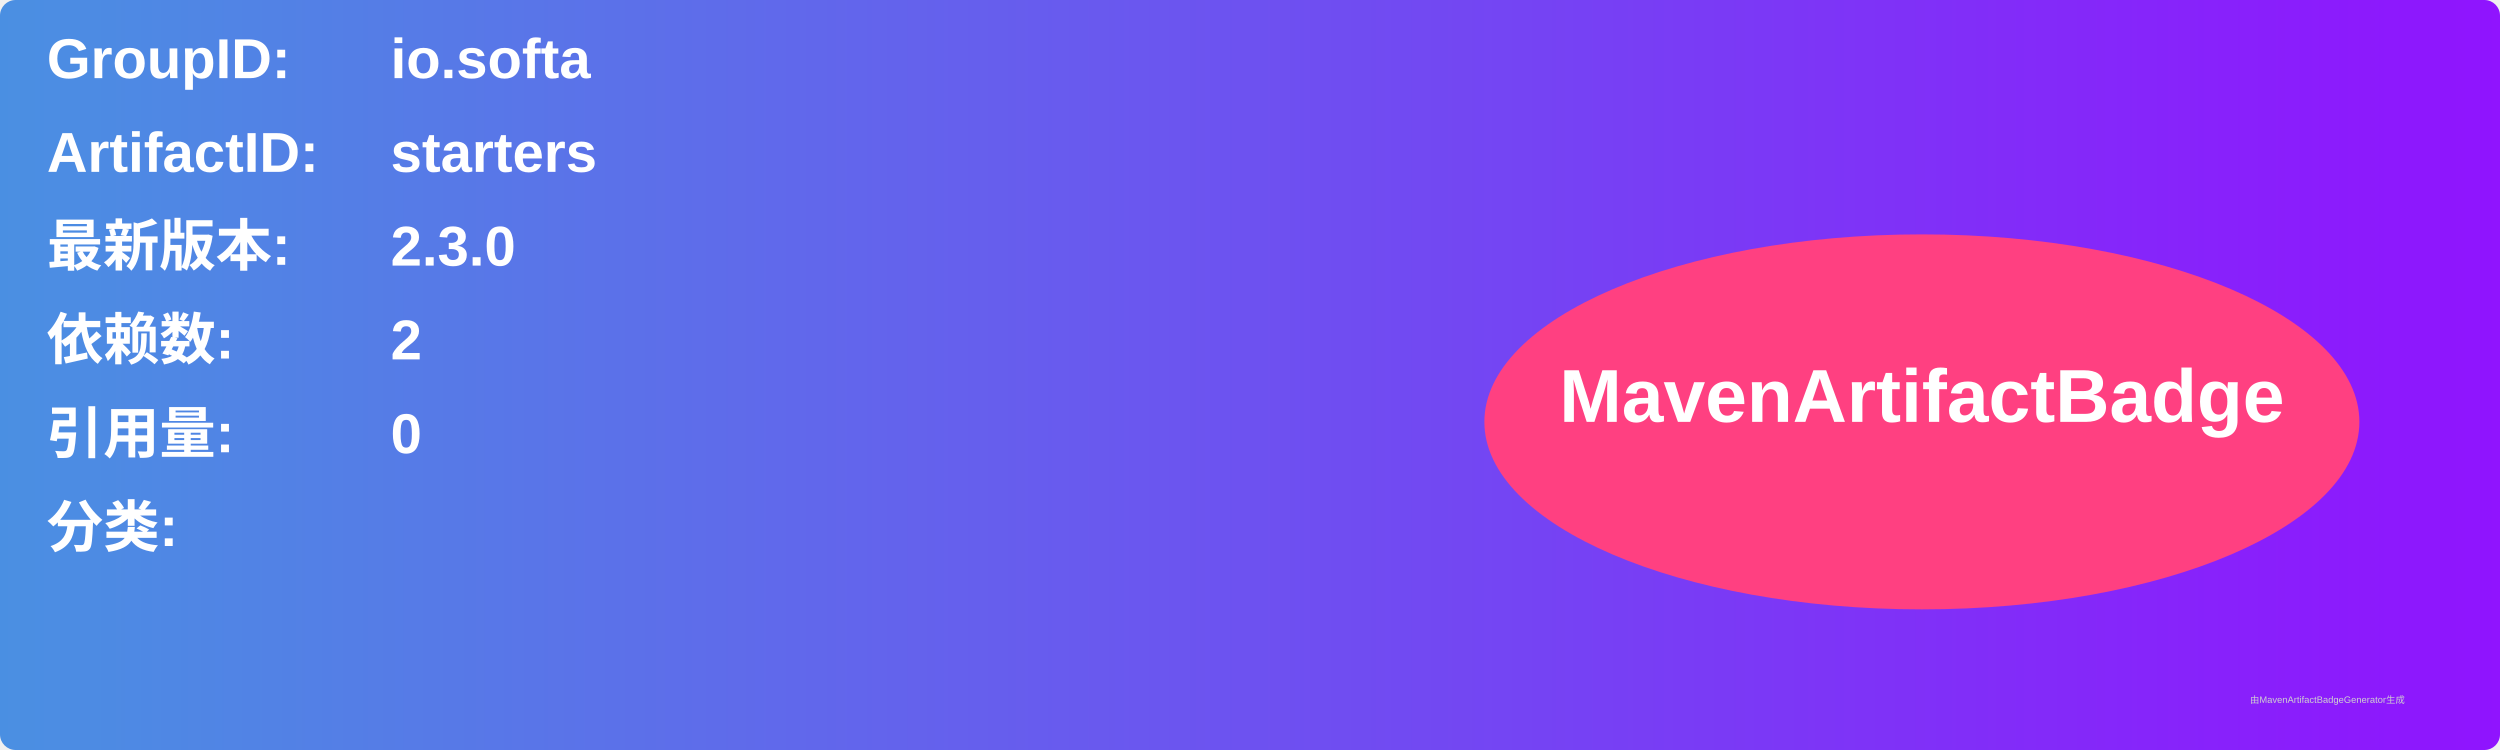
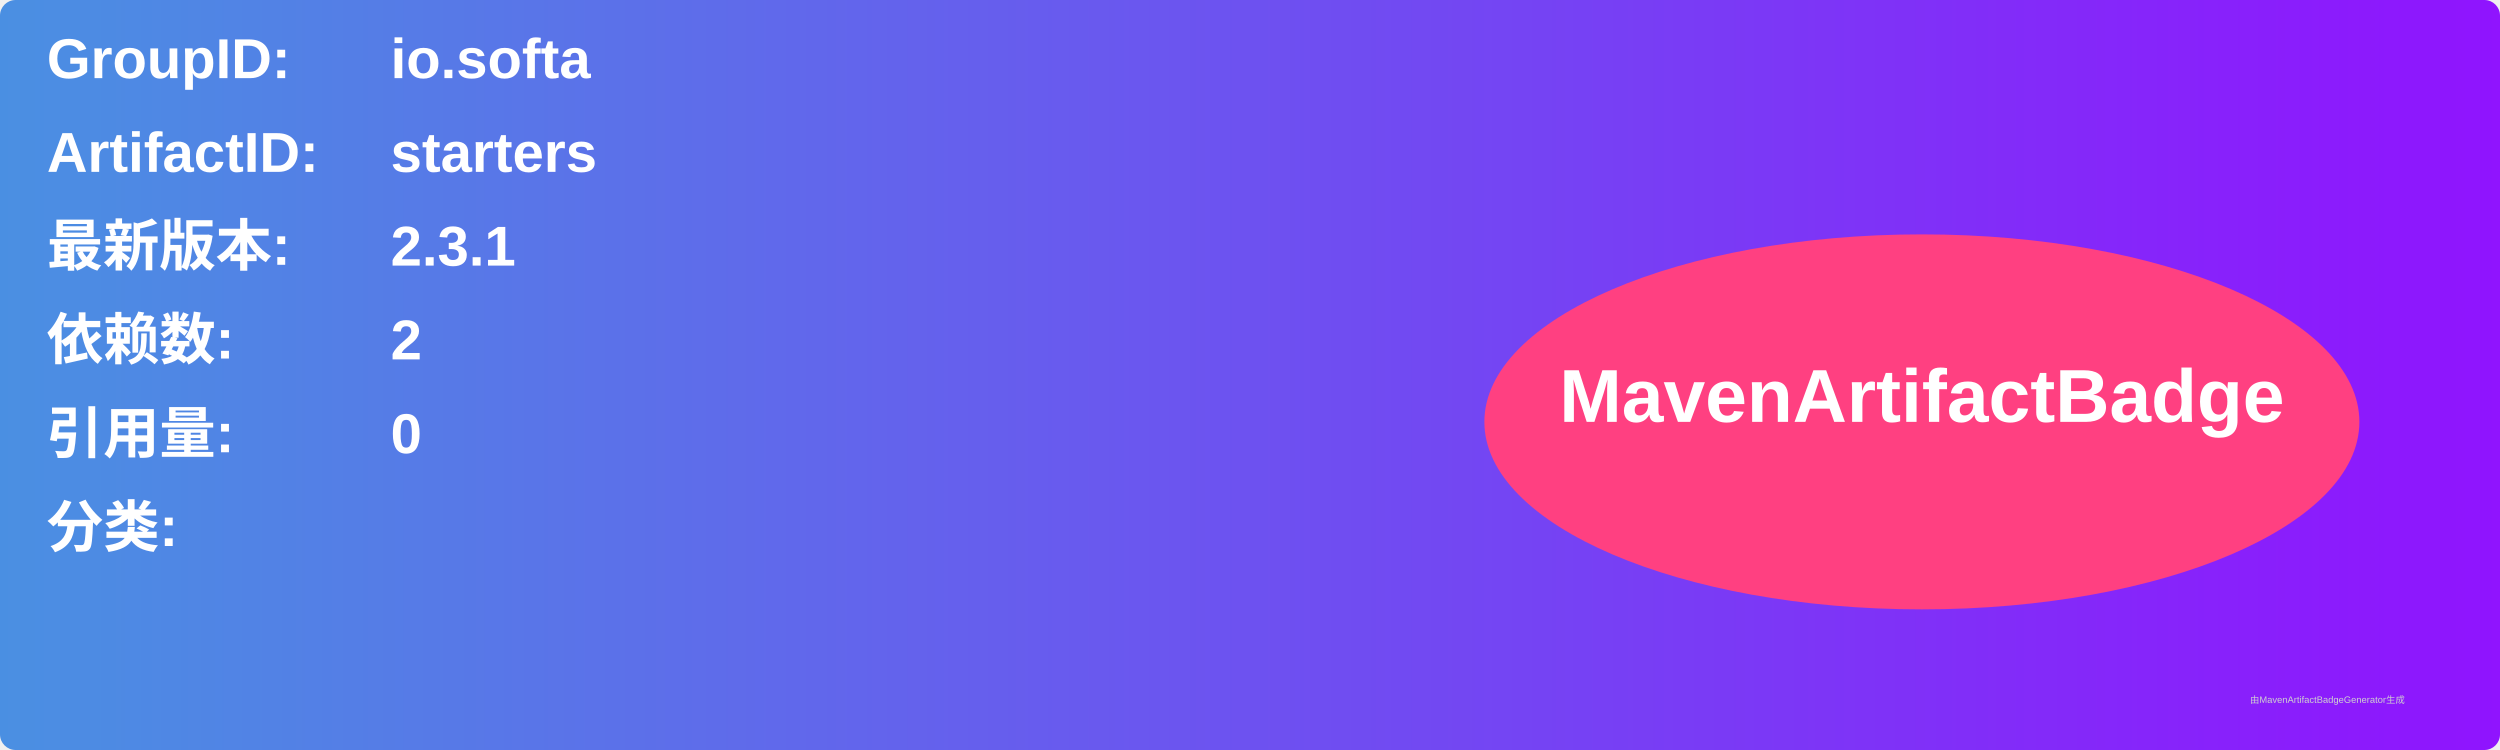
<svg xmlns="http://www.w3.org/2000/svg" width="800" height="240" viewBox="0 0 800 240">
  <linearGradient id="grad" x1="0%" y1="0%" x2="100%" y2="0%">
    <stop offset="0%" stop-color="#4a90e2" />
    <stop offset="100%" stop-color="#9013fe" />
  </linearGradient>
  <rect width="100%" height="100%" rx="5" ry="5" fill="url(#grad)" />
  <g transform="translate(15, 15)">
    <text x="0" y="10" font-family="Arial" font-size="18" fill="white" font-weight="bold" width="260">GroupID:</text>
    <text x="110" y="10" font-family="Arial" font-size="18" fill="white" font-weight="bold" width="460">io.softa</text>
    <text x="0" y="40" font-family="Arial" font-size="18" fill="white" font-weight="bold" width="260">ArtifactID:</text>
    <text x="110" y="40" font-family="Arial" font-size="18" fill="white" font-weight="bold" width="460">starters</text>
    <text x="0" y="70" font-family="Arial" font-size="18" fill="white" font-weight="bold">最新版本:</text>
    <text x="110" y="70" font-family="Arial" font-size="18" fill="white" font-weight="bold">
-       <tspan font-weight="bold">2.3.0</tspan>
+       <tspan font-weight="bold">2.3.1</tspan>
    </text>
    <text x="0" y="100" font-family="Arial" font-size="18" fill="white" font-weight="bold">依赖数: </text>
    <text x="110" y="100" font-family="Arial" font-size="18" fill="white">
      <tspan font-weight="bold">2</tspan>
    </text>
    <text x="0" y="130" font-family="Arial" font-size="18" fill="white" font-weight="bold">引用量: </text>
    <text x="110" y="130" font-family="Arial" font-size="18" fill="white">
      <tspan font-weight="bold">0</tspan>
    </text>
    <text x="0" y="160" font-family="Arial" font-size="18" fill="white" font-weight="bold">分类:</text>
    <text x="10" y="190" font-family="Arial" font-size="10" fill="white">
      <tspan font-weight="bold" />
    </text>
    <ellipse cx="600" cy="120" rx="140" ry="60" fill="#ff4081" />
    <text x="600" y="120" text-anchor="middle" font-family="Arial" font-size="24" fill="white" font-weight="bold">MavenArtifactBadge</text>
  </g>
  <text x="720" y="225" font-family="Arial" font-size="3" fill="#d0d0d0">由MavenArtifactBadgeGenerator生成</text>
</svg>
